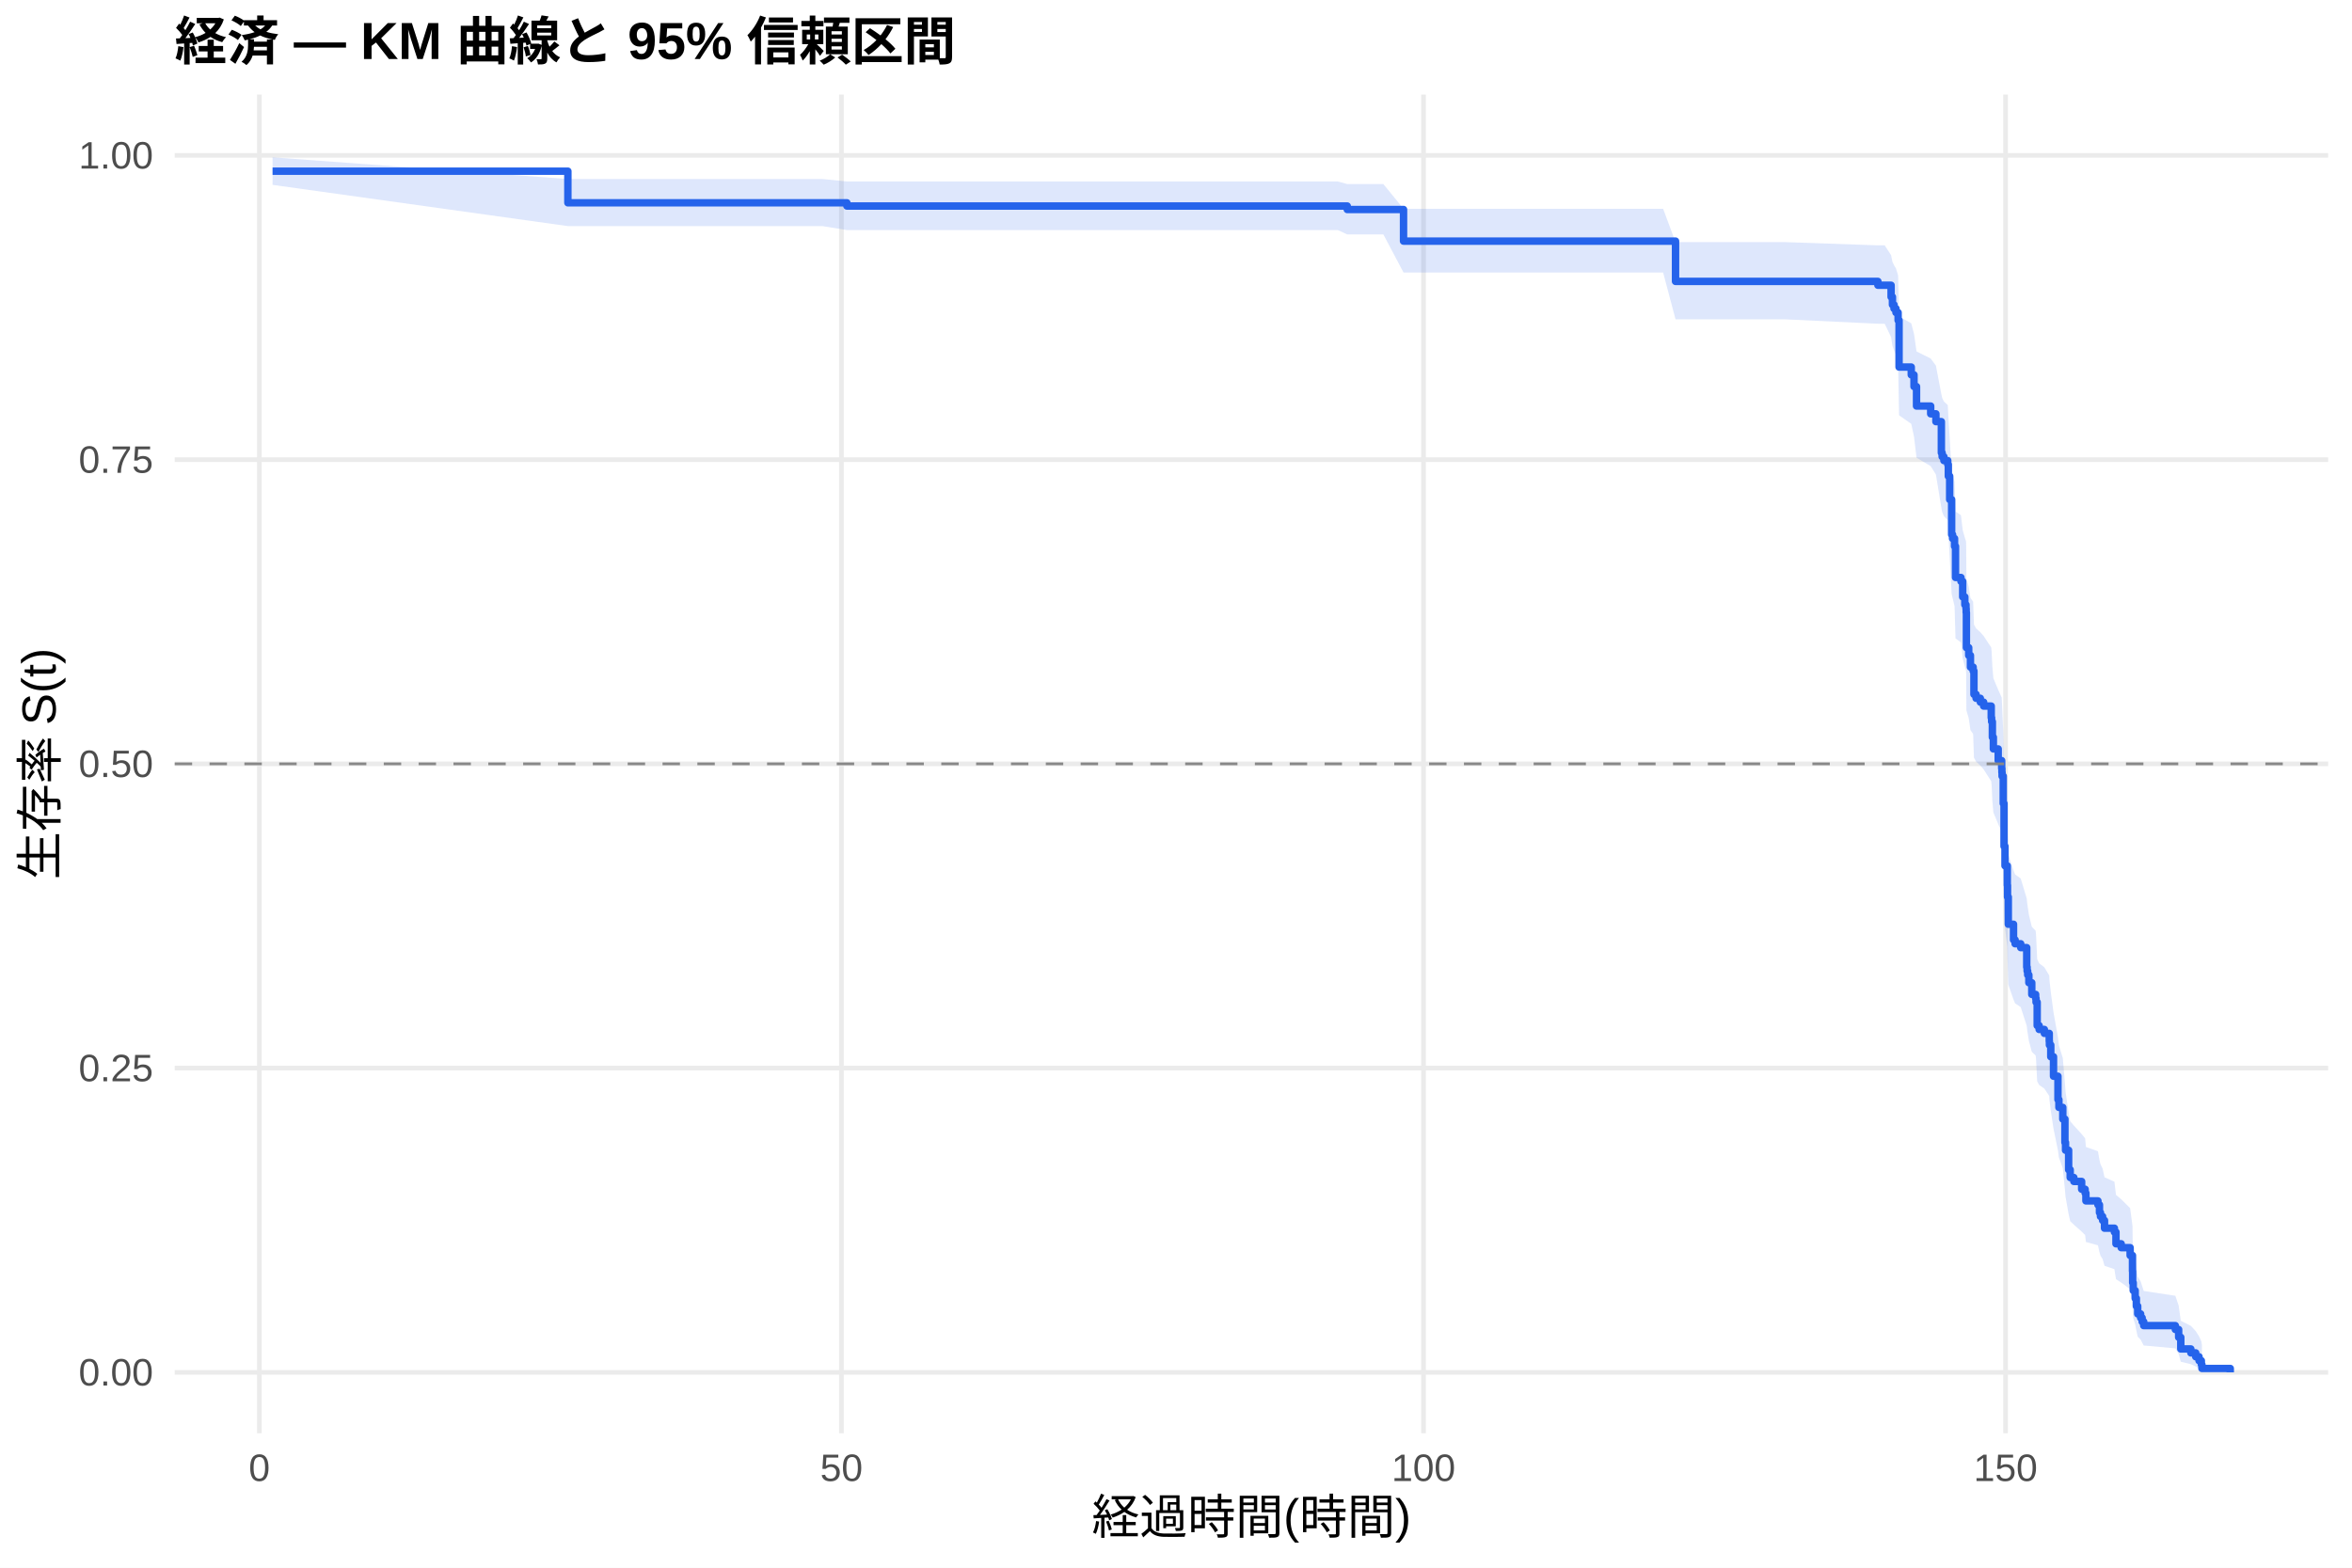
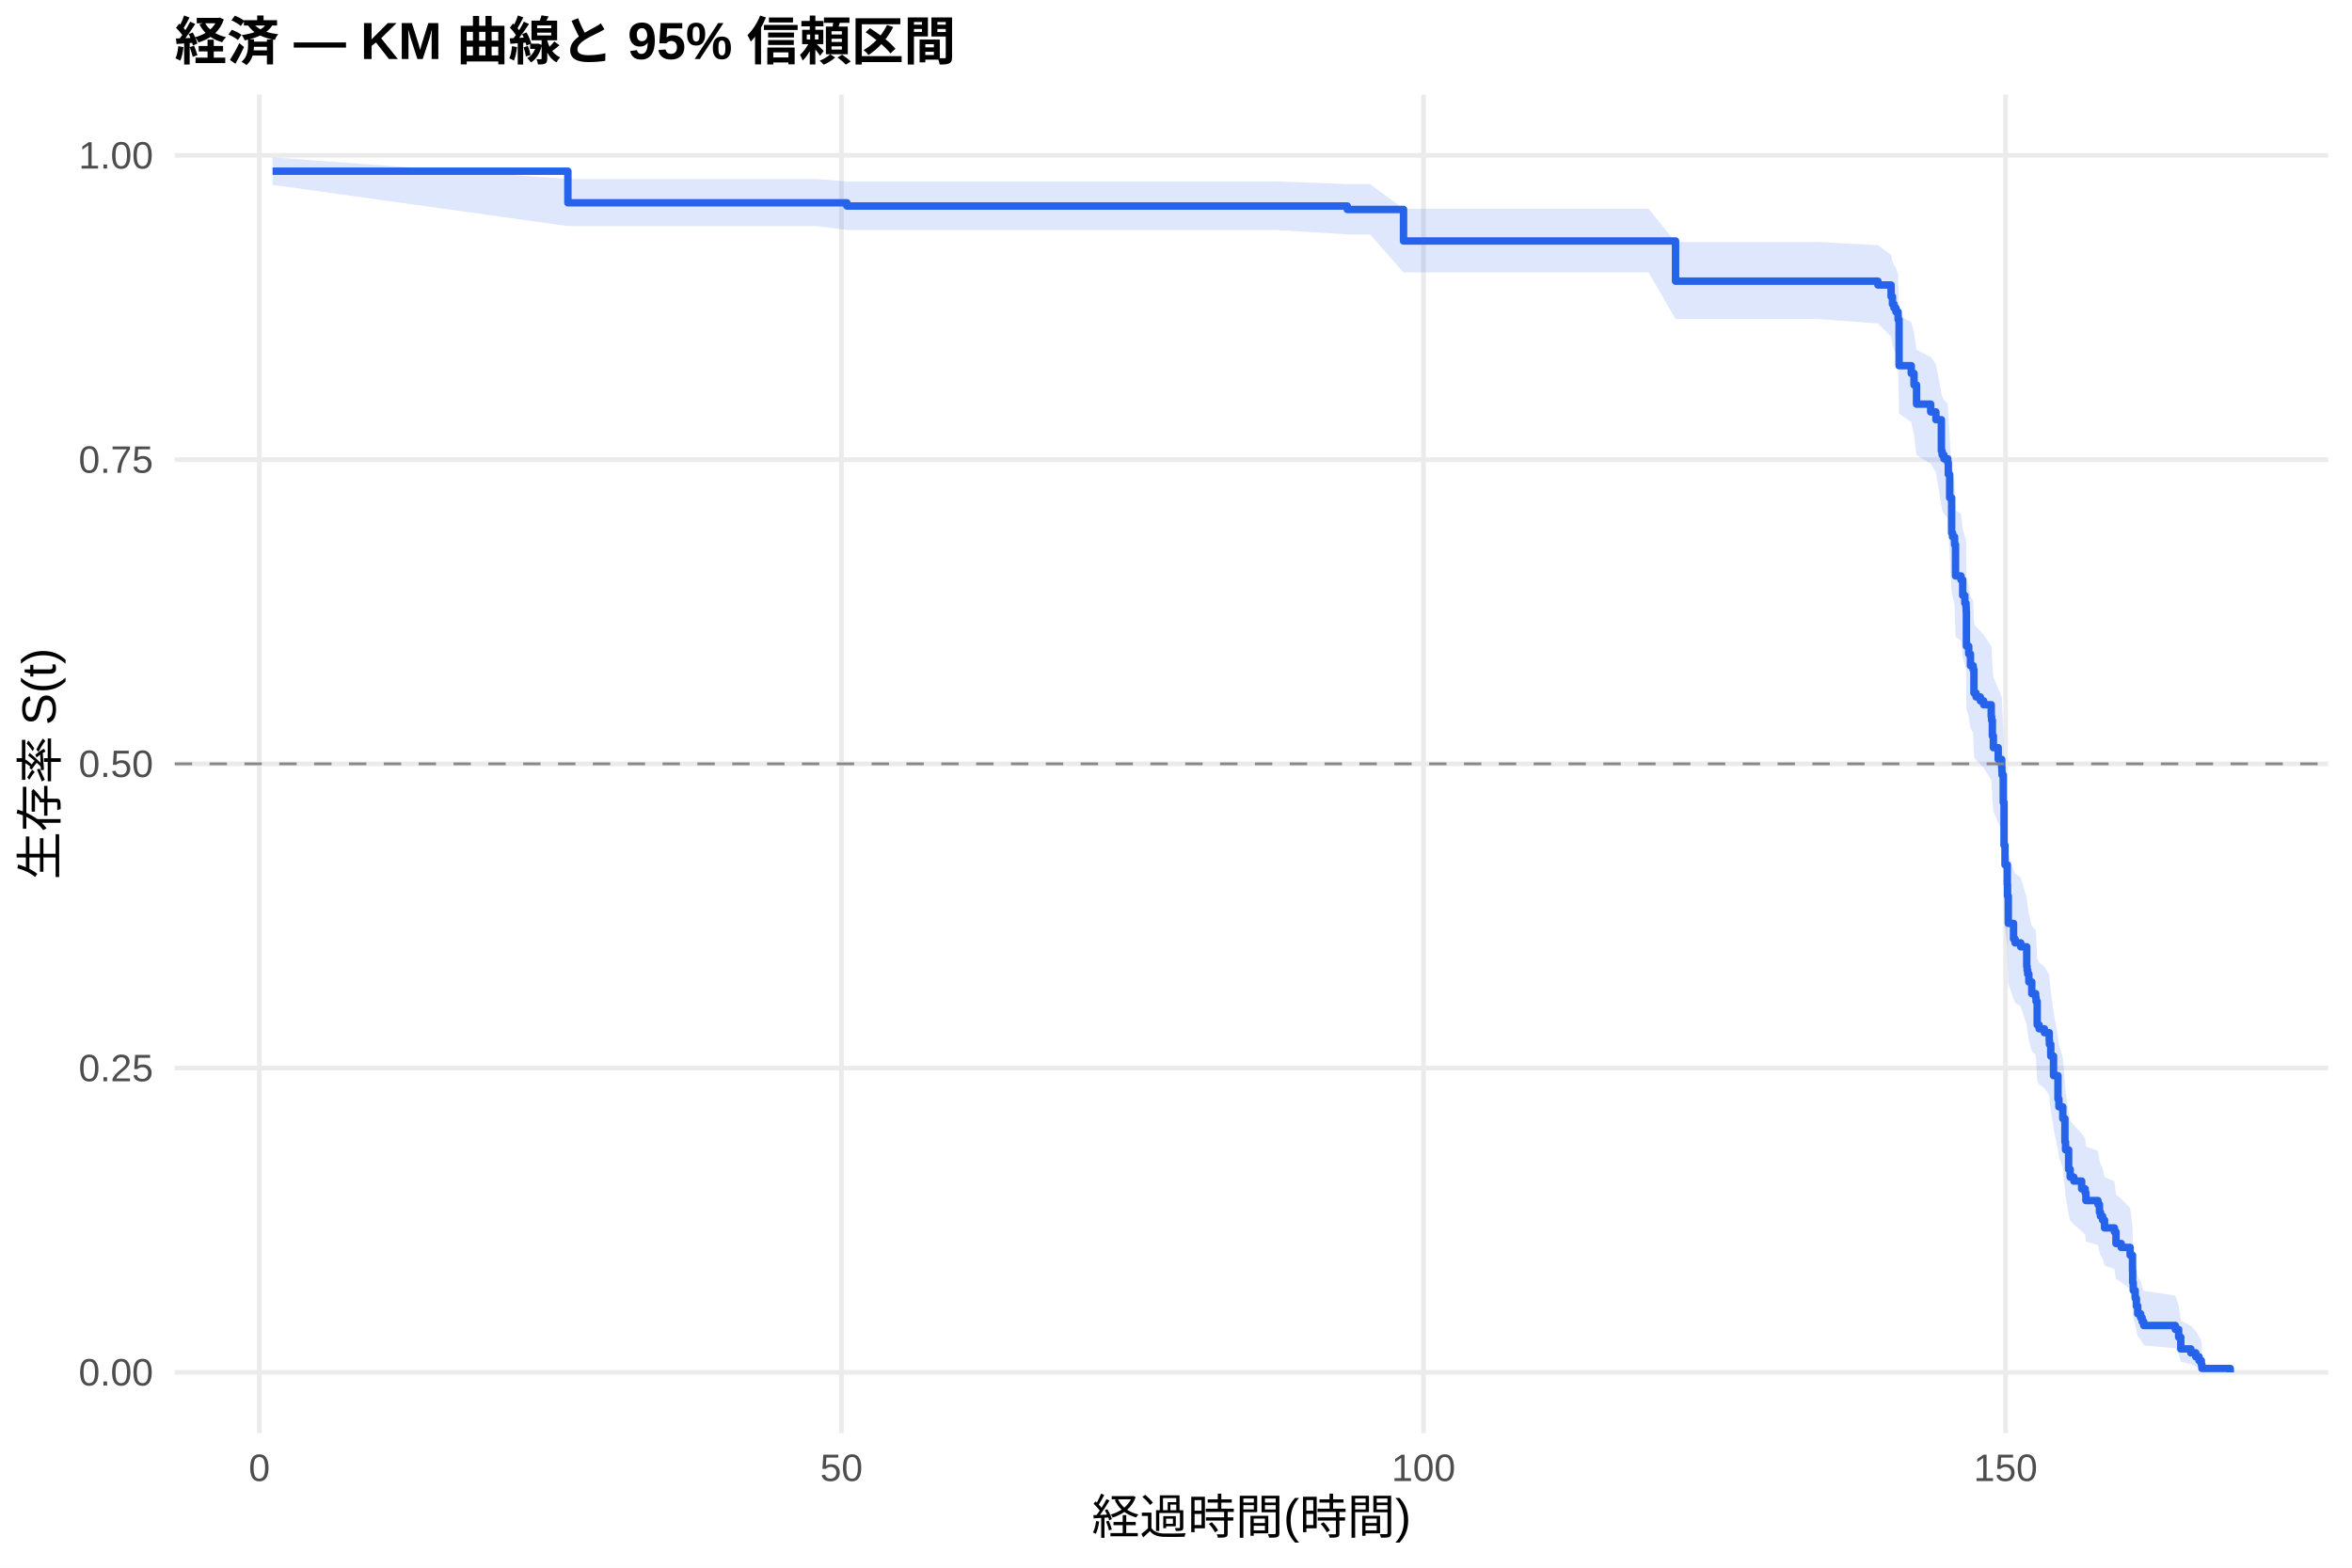
<svg xmlns="http://www.w3.org/2000/svg" width="540.00pt" height="360.00pt" viewBox="0 0 540.00 360.00">
  <g class="svglite">
    <defs>
      <style type="text/css">
    .svglite line, .svglite polyline, .svglite polygon, .svglite path, .svglite rect, .svglite circle {
      fill: none;
      stroke: #000000;
      stroke-linecap: round;
      stroke-linejoin: round;
      stroke-miterlimit: 10.00;
    }
    .svglite text {
      white-space: pre;
    }
    .svglite g.glyphgroup path {
      fill: inherit;
      stroke: none;
    }
  </style>
    </defs>
    <rect width="100%" height="100%" style="stroke: none; fill: #FFFFFF;" />
    <defs>
      <clipPath id="cpMC4wMHw1NDAuMDB8MC4wMHwzNjAuMDA=">
        <rect x="0.00" y="0.00" width="540.00" height="360.00" />
      </clipPath>
    </defs>
    <g clip-path="url(#cpMC4wMHw1NDAuMDB8MC4wMHwzNjAuMDA=)">
      <rect x="0" y="0.00" width="540.00" height="360.00" style="stroke-width: 1.07; stroke: none; fill: #FFFFFF;" />
    </g>
    <defs>
      <clipPath id="cpNDAuMTF8NTM0LjUyfDIxLjcxfDMyOS4xMg==">
        <rect x="40.11" y="21.71" width="494.41" height="307.41" />
      </clipPath>
    </defs>
    <g clip-path="url(#cpNDAuMTF8NTM0LjUyfDIxLjcxfDMyOS4xMg==)">
      <polyline points="40.11,315.14 534.52,315.14 " style="stroke-width: 1.07; stroke: #EBEBEB; stroke-linecap: butt;" />
      <polyline points="40.11,245.28 534.52,245.28 " style="stroke-width: 1.07; stroke: #EBEBEB; stroke-linecap: butt;" />
      <polyline points="40.11,175.41 534.52,175.41 " style="stroke-width: 1.07; stroke: #EBEBEB; stroke-linecap: butt;" />
      <polyline points="40.11,105.55 534.52,105.55 " style="stroke-width: 1.07; stroke: #EBEBEB; stroke-linecap: butt;" />
      <polyline points="40.11,35.68 534.52,35.68 " style="stroke-width: 1.07; stroke: #EBEBEB; stroke-linecap: butt;" />
      <polyline points="59.55,329.12 59.55,21.71 " style="stroke-width: 1.07; stroke: #EBEBEB; stroke-linecap: butt;" />
      <polyline points="193.19,329.12 193.19,21.71 " style="stroke-width: 1.07; stroke: #EBEBEB; stroke-linecap: butt;" />
      <polyline points="326.83,329.12 326.83,21.71 " style="stroke-width: 1.07; stroke: #EBEBEB; stroke-linecap: butt;" />
      <polyline points="460.46,329.12 460.46,21.71 " style="stroke-width: 1.07; stroke: #EBEBEB; stroke-linecap: butt;" />
-       <polygon points="62.58,36.13 130.38,41.11 144.72,41.11 173.14,41.11 180.09,41.11 188.82,41.11 194.44,41.67 199.34,41.67 212.08,41.67 225.66,41.67 239.16,41.67 247.89,41.67 271.10,41.67 285.80,41.67 307.14,41.67 309.32,42.27 317.61,42.27 322.24,47.95 330.17,47.95 345.76,47.95 362.51,47.95 371.11,47.95 381.84,47.95 384.69,55.60 394.22,55.60 409.86,55.60 431.15,56.34 432.71,56.34 434.18,58.60 434.49,60.13 434.85,60.90 435.30,61.66 435.79,63.21 436.01,72.65 438.81,74.25 439.44,76.66 440.02,80.70 443.27,82.33 444.47,83.96 445.72,90.54 445.90,91.36 446.30,92.19 447.19,93.02 447.32,95.51 447.63,100.52 448.08,108.10 448.30,108.95 448.75,110.64 448.97,117.45 450.22,118.31 450.62,121.74 451.11,123.46 451.38,124.32 451.42,125.18 451.47,132.96 452.00,134.69 452.40,137.30 453.02,138.18 453.20,143.42 453.69,144.30 454.67,145.17 455.43,146.05 457.17,148.69 457.26,149.57 457.43,153.09 457.66,155.74 458.77,158.40 459.57,160.18 459.62,161.07 459.66,161.95 459.93,168.20 460.11,178.07 460.33,182.58 460.86,187.11 460.91,189.84 461.09,196.23 462.29,199.89 462.65,200.81 463.94,201.73 465.32,206.33 465.41,207.25 465.54,208.18 465.81,210.03 466.48,212.81 467.37,213.74 467.46,214.67 467.72,220.26 468.17,221.20 469.37,222.13 470.49,224.01 470.53,224.94 470.84,227.77 471.47,232.49 472.49,238.19 472.71,240.09 473.60,242.96 474.09,248.74 474.23,250.67 474.94,255.53 475.30,257.48 476.14,258.46 477.93,260.43 478.73,261.41 478.91,263.39 481.67,264.37 482.02,266.36 482.25,267.35 482.74,268.35 483.18,270.35 485.45,271.36 485.81,274.38 487.01,275.40 489.06,277.43 489.60,281.54 489.64,284.65 489.77,286.75 490.22,288.86 490.49,291.00 490.80,293.16 491.47,294.24 491.82,295.34 492.18,296.45 499.44,297.56 500.20,299.81 500.69,303.29 503.00,304.47 504.12,305.67 504.88,306.87 505.41,308.02 505.54,308.81 505.54,315.02 505.41,314.69 504.88,314.27 504.12,313.79 503.00,313.27 500.69,312.71 500.20,310.91 499.44,309.63 492.18,308.98 491.82,308.31 491.47,307.63 490.80,306.95 490.49,305.56 490.22,304.14 489.77,302.71 489.64,301.25 489.60,299.04 489.06,296.04 487.01,294.52 485.81,293.75 485.45,291.45 483.18,290.67 482.74,289.12 482.25,288.34 482.02,287.55 481.67,285.98 478.91,285.20 478.73,283.61 477.93,282.82 476.14,281.23 475.30,280.43 474.94,278.83 474.23,274.80 474.09,273.17 473.60,268.28 472.71,265.81 472.49,264.17 471.47,259.20 470.84,255.03 470.53,252.51 470.49,251.67 469.37,249.99 468.17,249.15 467.72,248.31 467.46,243.23 467.37,242.38 466.48,241.53 465.81,238.98 465.54,237.27 465.41,236.42 465.32,235.56 463.94,231.27 462.65,230.41 462.29,229.55 461.09,226.11 460.91,220.04 460.86,217.43 460.33,213.07 460.11,208.70 459.93,199.01 459.66,192.80 459.62,191.91 459.57,191.02 458.77,189.24 457.66,186.56 457.43,183.88 457.26,180.29 457.17,179.39 455.43,176.69 454.67,175.79 453.69,174.89 453.20,173.99 453.02,168.56 452.40,167.66 452.00,164.93 451.47,163.11 451.42,154.89 451.38,153.97 451.11,153.05 450.62,151.21 450.22,147.53 448.97,146.60 448.75,139.19 448.30,137.33 448.08,136.39 447.63,127.97 447.32,122.31 447.19,119.47 446.30,118.52 445.90,117.57 445.72,116.61 444.47,108.96 443.27,107.04 440.02,105.11 439.44,100.26 438.81,97.33 436.01,95.37 435.79,83.48 435.30,81.46 434.85,80.45 434.49,79.44 434.18,77.41 432.71,74.34 431.15,74.34 409.86,73.33 394.22,73.33 384.69,73.33 381.84,62.58 371.11,62.58 362.51,62.58 345.76,62.58 330.17,62.58 322.24,62.58 317.61,53.83 309.32,53.83 307.14,52.83 285.80,52.83 271.10,52.83 247.89,52.83 239.16,52.83 225.66,52.83 212.08,52.83 199.34,52.83 194.44,52.83 188.82,51.92 180.09,51.92 173.14,51.92 144.72,51.92 130.38,51.92 62.58,42.45 " style="stroke-width: 0.00; stroke: none; stroke-linecap: butt; fill: #2563EB; fill-opacity: 0.15;" />
-       <polyline points="62.58,36.13 130.38,41.11 144.72,41.11 173.14,41.11 180.09,41.11 188.82,41.11 194.44,41.67 199.34,41.67 212.08,41.67 225.66,41.67 239.16,41.67 247.89,41.67 271.10,41.67 285.80,41.67 307.14,41.67 309.32,42.27 317.61,42.27 322.24,47.95 330.17,47.95 345.76,47.95 362.51,47.95 371.11,47.95 381.84,47.95 384.69,55.60 394.22,55.60 409.86,55.60 431.15,56.34 432.71,56.34 434.18,58.60 434.49,60.13 434.85,60.90 435.30,61.66 435.79,63.21 436.01,72.65 438.81,74.25 439.44,76.66 440.02,80.70 443.27,82.33 444.47,83.96 445.72,90.54 445.90,91.36 446.30,92.19 447.19,93.02 447.32,95.51 447.63,100.52 448.08,108.10 448.30,108.95 448.75,110.64 448.97,117.45 450.22,118.31 450.62,121.74 451.11,123.46 451.38,124.32 451.42,125.18 451.47,132.96 452.00,134.69 452.40,137.30 453.02,138.18 453.20,143.42 453.69,144.30 454.67,145.17 455.43,146.05 457.17,148.69 457.26,149.57 457.43,153.09 457.66,155.74 458.77,158.40 459.57,160.18 459.62,161.07 459.66,161.95 459.93,168.20 460.11,178.07 460.33,182.58 460.86,187.11 460.91,189.84 461.09,196.23 462.29,199.89 462.65,200.81 463.94,201.73 465.32,206.33 465.41,207.25 465.54,208.18 465.81,210.03 466.48,212.81 467.37,213.74 467.46,214.67 467.72,220.26 468.17,221.20 469.37,222.13 470.49,224.01 470.53,224.94 470.84,227.77 471.47,232.49 472.49,238.19 472.71,240.09 473.60,242.96 474.09,248.74 474.23,250.67 474.94,255.53 475.30,257.48 476.14,258.46 477.93,260.43 478.73,261.41 478.91,263.39 481.67,264.37 482.02,266.36 482.25,267.35 482.74,268.35 483.18,270.35 485.45,271.36 485.81,274.38 487.01,275.40 489.06,277.43 489.60,281.54 489.64,284.65 489.77,286.75 490.22,288.86 490.49,291.00 490.80,293.16 491.47,294.24 491.82,295.34 492.18,296.45 499.44,297.56 500.20,299.81 500.69,303.29 503.00,304.47 504.12,305.67 504.88,306.87 505.41,308.02 505.54,308.81 " style="stroke-width: 1.07; stroke: none; stroke-linecap: butt;" />
-       <polyline points="505.54,315.02 505.41,314.69 504.88,314.27 504.12,313.79 503.00,313.27 500.69,312.71 500.20,310.91 499.44,309.63 492.18,308.98 491.82,308.31 491.47,307.63 490.80,306.95 490.49,305.56 490.22,304.14 489.77,302.71 489.64,301.25 489.60,299.04 489.06,296.04 487.01,294.52 485.81,293.75 485.45,291.45 483.18,290.67 482.74,289.12 482.25,288.34 482.02,287.55 481.67,285.98 478.91,285.20 478.73,283.61 477.93,282.82 476.14,281.23 475.30,280.43 474.94,278.83 474.23,274.80 474.09,273.17 473.60,268.28 472.71,265.81 472.49,264.17 471.47,259.20 470.84,255.03 470.53,252.51 470.49,251.67 469.37,249.99 468.17,249.15 467.72,248.31 467.46,243.23 467.37,242.38 466.48,241.53 465.81,238.98 465.54,237.27 465.41,236.42 465.32,235.56 463.94,231.27 462.65,230.41 462.29,229.55 461.09,226.11 460.91,220.04 460.86,217.43 460.33,213.07 460.11,208.70 459.93,199.01 459.66,192.80 459.62,191.91 459.57,191.02 458.77,189.24 457.66,186.56 457.43,183.88 457.26,180.29 457.17,179.39 455.43,176.69 454.67,175.79 453.69,174.89 453.20,173.99 453.02,168.56 452.40,167.66 452.00,164.93 451.47,163.11 451.42,154.89 451.38,153.97 451.11,153.05 450.62,151.21 450.22,147.53 448.97,146.60 448.75,139.19 448.30,137.33 448.08,136.39 447.63,127.97 447.32,122.31 447.19,119.47 446.30,118.52 445.90,117.57 445.72,116.61 444.47,108.96 443.27,107.04 440.02,105.11 439.44,100.26 438.81,97.33 436.01,95.37 435.79,83.48 435.30,81.46 434.85,80.45 434.49,79.44 434.18,77.41 432.71,74.34 431.15,74.34 409.86,73.33 394.22,73.33 384.69,73.33 381.84,62.58 371.11,62.58 362.51,62.58 345.76,62.58 330.17,62.58 322.24,62.58 317.61,53.83 309.32,53.83 307.14,52.83 285.80,52.83 271.10,52.83 247.89,52.83 239.16,52.83 225.66,52.83 212.08,52.83 199.34,52.83 194.44,52.83 188.82,51.92 180.09,51.92 173.14,51.92 144.72,51.92 130.38,51.92 62.58,42.45 " style="stroke-width: 1.07; stroke: none; stroke-linecap: butt;" />
-       <polyline points="62.58,39.31 130.38,39.31 130.38,46.57 144.72,46.57 144.72,46.57 173.14,46.57 173.14,46.57 180.09,46.57 180.09,46.57 188.82,46.57 188.82,46.57 194.44,46.57 194.44,47.31 199.34,47.31 199.34,47.31 212.08,47.31 212.08,47.31 225.66,47.31 225.66,47.31 239.16,47.31 239.16,47.31 247.89,47.31 247.89,47.31 271.10,47.31 271.10,47.31 285.80,47.31 285.80,47.31 307.14,47.31 307.14,47.31 309.32,47.31 309.32,48.11 317.61,48.11 317.61,48.11 322.24,48.11 322.24,55.37 330.17,55.37 330.17,55.37 345.76,55.37 345.76,55.37 362.51,55.37 362.51,55.37 371.11,55.37 371.11,55.37 381.84,55.37 381.84,55.37 384.69,55.37 384.69,64.62 394.22,64.62 394.22,64.62 409.86,64.62 409.86,64.62 431.15,64.62 431.15,65.50 432.71,65.50 432.71,65.50 434.18,65.50 434.18,68.19 434.49,68.19 434.49,69.98 434.85,69.98 434.85,70.87 435.30,70.87 435.30,71.77 435.79,71.77 435.79,73.55 436.01,73.55 436.01,84.29 438.81,84.29 438.81,86.08 439.44,86.08 439.44,88.77 440.02,88.77 440.02,93.24 443.27,93.24 443.27,95.03 444.47,95.03 444.47,96.82 445.72,96.82 445.72,103.98 445.90,103.98 445.90,104.87 446.30,104.87 446.30,105.77 447.19,105.77 447.19,106.66 447.32,106.66 447.32,109.35 447.63,109.35 447.63,114.71 448.08,114.71 448.08,122.77 448.30,122.77 448.30,123.66 448.75,123.66 448.75,125.45 448.97,125.45 448.97,132.61 450.22,132.61 450.22,133.50 450.62,133.50 450.62,137.08 451.11,137.08 451.11,138.87 451.38,138.87 451.38,139.77 451.42,139.77 451.42,140.66 451.47,140.66 451.47,148.72 452.00,148.72 452.00,150.51 452.40,150.51 452.40,153.19 453.02,153.19 453.02,154.08 453.20,154.08 453.20,159.45 453.69,159.45 453.69,160.35 454.67,160.35 454.67,161.24 455.43,161.24 455.43,162.14 457.17,162.14 457.17,164.82 457.26,164.82 457.26,165.72 457.43,165.72 457.43,169.30 457.66,169.30 457.66,171.98 458.77,171.98 458.77,174.66 459.57,174.66 459.57,176.45 459.62,176.45 459.62,177.35 459.66,177.35 459.66,178.24 459.93,178.24 459.93,184.51 460.11,184.51 460.11,194.35 460.33,194.35 460.33,198.82 460.86,198.82 460.86,203.30 460.91,203.30 460.91,205.98 461.09,205.98 461.09,212.24 462.29,212.24 462.29,215.82 462.65,215.82 462.65,216.72 463.94,216.72 463.94,217.61 465.32,217.61 465.32,222.09 465.41,222.09 465.41,222.98 465.54,222.98 465.54,223.88 465.81,223.88 465.81,225.67 466.48,225.67 466.48,228.35 467.37,228.35 467.37,229.24 467.46,229.24 467.46,230.14 467.72,230.14 467.72,235.51 468.17,235.51 468.17,236.40 469.37,236.40 469.37,237.30 470.49,237.30 470.49,239.09 470.53,239.09 470.53,239.98 470.84,239.98 470.84,242.67 471.47,242.67 471.47,247.14 472.49,247.14 472.49,252.51 472.71,252.51 472.71,254.30 473.60,254.30 473.60,256.98 474.09,256.98 474.09,262.35 474.23,262.35 474.23,264.14 474.94,264.14 474.94,268.61 475.30,268.61 475.30,270.40 476.14,270.40 476.14,271.30 477.93,271.30 477.93,273.09 478.73,273.09 478.73,273.98 478.91,273.98 478.91,275.77 481.67,275.77 481.67,276.67 482.02,276.67 482.02,278.46 482.25,278.46 482.25,279.35 482.74,279.35 482.74,280.25 483.18,280.25 483.18,282.04 485.45,282.04 485.45,282.93 485.81,282.93 485.81,285.62 487.01,285.62 487.01,286.51 489.06,286.51 489.06,288.30 489.60,288.30 489.60,291.88 489.64,291.88 489.64,294.56 489.77,294.56 489.77,296.35 490.22,296.35 490.22,298.14 490.49,298.14 490.49,299.93 490.80,299.93 490.80,301.72 491.47,301.72 491.47,302.62 491.82,302.62 491.82,303.51 492.18,303.51 492.18,304.41 499.44,304.41 499.44,305.30 500.20,305.30 500.20,307.09 500.69,307.09 500.69,309.77 503.00,309.77 503.00,310.67 504.12,310.67 504.12,311.56 504.88,311.56 504.88,312.46 505.41,312.46 505.41,313.35 505.54,313.35 505.54,314.25 512.05,314.25 512.05,315.14 " style="stroke-width: 1.71; stroke: #2563EB; stroke-linecap: butt;" />
+       <polygon points="62.58,36.13 130.38,41.11 152.12,41.11 180.54,41.11 187.49,41.11 194.44,41.67 196.22,41.67 206.73,41.67 219.47,41.67 233.06,41.67 246.56,41.67 255.29,41.67 278.50,41.67 293.20,41.67 309.32,42.27 314.53,42.27 322.24,47.94 325.00,47.94 337.56,47.94 353.15,47.94 369.90,47.94 378.50,47.94 384.69,55.56 389.24,55.56 401.62,55.56 417.25,55.56 431.15,56.30 434.18,58.54 434.49,60.05 434.85,60.80 435.30,61.56 435.79,63.09 436.01,72.41 438.81,73.99 439.44,76.37 440.02,80.36 440.11,80.36 443.27,81.98 444.47,83.62 445.72,90.19 445.90,91.02 446.30,91.85 447.19,92.68 447.32,95.17 447.63,100.18 448.08,107.77 448.30,108.62 448.75,110.31 448.97,117.13 450.22,117.99 450.62,121.42 451.11,123.14 451.38,124.00 451.42,124.86 451.47,132.65 452.00,134.39 452.40,137.00 453.02,137.88 453.20,143.13 453.69,144.00 454.67,144.88 455.43,145.76 457.17,148.40 457.26,149.28 457.43,152.81 457.66,155.47 458.77,158.13 459.57,159.91 459.62,160.80 459.66,161.69 459.93,167.94 460.11,177.83 460.33,182.35 460.86,186.88 460.91,189.62 461.09,196.01 462.29,199.68 462.65,200.60 463.94,201.52 465.32,206.13 465.41,207.06 465.54,207.98 465.81,209.84 466.48,212.62 467.37,213.55 467.46,214.48 467.72,220.09 468.17,221.02 469.37,221.96 470.49,223.84 470.53,224.78 470.84,227.61 471.47,232.33 472.49,238.04 472.71,239.95 473.60,242.83 474.09,248.61 474.23,250.55 474.94,255.42 475.30,257.38 476.14,258.36 477.93,260.32 478.73,261.31 478.91,263.29 481.67,264.28 482.02,266.27 482.25,267.26 482.74,268.26 483.18,270.27 485.45,271.27 485.81,274.30 487.01,275.32 489.06,277.36 489.60,281.47 489.64,284.59 489.77,286.69 490.22,288.81 490.49,290.95 490.80,293.11 491.47,294.20 491.82,295.30 492.18,296.41 499.44,297.52 500.20,299.78 500.69,303.26 503.00,304.45 504.12,305.65 504.88,306.85 505.41,308.01 505.54,308.80 505.54,315.02 505.41,314.69 504.88,314.27 504.12,313.79 503.00,313.26 500.69,312.71 500.20,310.90 499.44,309.62 492.18,308.96 491.82,308.30 491.47,307.62 490.80,306.93 490.49,305.54 490.22,304.12 489.77,302.68 489.64,301.22 489.60,299.00 489.06,296.00 487.01,294.47 485.81,293.71 485.45,291.40 483.18,290.62 482.74,289.06 482.25,288.28 482.02,287.50 481.67,285.92 478.91,285.13 478.73,283.55 477.93,282.75 476.14,281.16 475.30,280.36 474.94,278.75 474.23,274.71 474.09,273.09 473.60,268.18 472.71,265.71 472.49,264.06 471.47,259.08 470.84,254.90 470.53,252.38 470.49,251.54 469.37,249.85 468.17,249.01 467.72,248.16 467.46,243.07 467.37,242.22 466.48,241.37 465.81,238.81 465.54,237.10 465.41,236.25 465.32,235.39 463.94,231.09 462.65,230.23 462.29,229.37 461.09,225.91 460.91,219.83 460.86,217.22 460.33,212.85 460.11,208.46 459.93,198.75 459.66,192.52 459.62,191.63 459.57,190.74 458.77,188.95 457.66,186.27 457.43,183.58 457.26,179.98 457.17,179.08 455.43,176.38 454.67,175.48 453.69,174.57 453.20,173.67 453.02,168.23 452.40,167.32 452.00,164.58 451.47,162.76 451.42,154.51 451.38,153.59 451.11,152.67 450.62,150.83 450.22,147.13 448.97,146.21 448.75,138.77 448.30,136.90 448.08,135.97 447.63,127.52 447.32,121.84 447.19,118.99 446.30,118.03 445.90,117.08 445.72,116.13 444.47,108.45 443.27,106.51 440.11,104.58 440.02,104.58 439.44,99.80 438.81,96.91 436.01,94.98 435.79,83.26 435.30,81.28 434.85,80.29 434.49,79.29 434.18,77.29 431.15,74.27 417.25,73.25 401.62,73.25 389.24,73.25 384.69,73.25 378.50,62.55 369.90,62.55 353.15,62.55 337.56,62.55 325.00,62.55 322.24,62.55 314.53,53.82 309.32,53.82 293.20,52.82 278.50,52.82 255.29,52.82 246.56,52.82 233.06,52.82 219.47,52.82 206.73,52.82 196.22,52.82 194.44,52.82 187.49,51.92 180.54,51.92 152.12,51.92 130.38,51.92 62.58,42.45 " style="stroke-width: 0.00; stroke: none; stroke-linecap: butt; fill: #2563EB; fill-opacity: 0.15;" />
+       <polyline points="62.58,36.13 130.38,41.11 152.12,41.11 180.54,41.11 187.49,41.11 194.44,41.67 196.22,41.67 206.73,41.67 219.47,41.67 233.06,41.67 246.56,41.67 255.29,41.67 278.50,41.67 293.20,41.67 309.32,42.27 314.53,42.27 322.24,47.94 325.00,47.94 337.56,47.94 353.15,47.94 369.90,47.94 378.50,47.94 384.69,55.56 389.24,55.56 401.62,55.56 417.25,55.56 431.15,56.30 434.18,58.54 434.49,60.05 434.85,60.80 435.30,61.56 435.79,63.09 436.01,72.41 438.81,73.99 439.44,76.37 440.02,80.36 440.11,80.36 443.27,81.98 444.47,83.62 445.72,90.19 445.90,91.02 446.30,91.85 447.19,92.68 447.32,95.17 447.63,100.18 448.08,107.77 448.30,108.62 448.75,110.31 448.97,117.13 450.22,117.99 450.62,121.42 451.11,123.14 451.38,124.00 451.42,124.86 451.47,132.65 452.00,134.39 452.40,137.00 453.02,137.88 453.20,143.13 453.69,144.00 454.67,144.88 455.43,145.76 457.17,148.40 457.26,149.28 457.43,152.81 457.66,155.47 458.77,158.13 459.57,159.91 459.62,160.80 459.66,161.69 459.93,167.94 460.11,177.83 460.33,182.35 460.86,186.88 460.91,189.62 461.09,196.01 462.29,199.68 462.65,200.60 463.94,201.52 465.32,206.13 465.41,207.06 465.54,207.98 465.81,209.84 466.48,212.62 467.37,213.55 467.46,214.48 467.72,220.09 468.17,221.02 469.37,221.96 470.49,223.84 470.53,224.78 470.84,227.61 471.47,232.33 472.49,238.04 472.71,239.95 473.60,242.83 474.09,248.61 474.23,250.55 474.94,255.42 475.30,257.38 476.14,258.36 477.93,260.32 478.73,261.31 478.91,263.29 481.67,264.28 482.02,266.27 482.25,267.26 482.74,268.26 483.18,270.27 485.45,271.27 485.81,274.30 487.01,275.32 489.06,277.36 489.60,281.47 489.64,284.59 489.77,286.69 490.22,288.81 490.49,290.95 490.80,293.11 491.47,294.20 491.82,295.30 492.18,296.41 499.44,297.52 500.20,299.78 500.69,303.26 503.00,304.45 504.12,305.65 504.88,306.85 505.41,308.01 505.54,308.80 " style="stroke-width: 1.07; stroke: none; stroke-linecap: butt;" />
+       <polyline points="505.54,315.02 505.41,314.69 504.88,314.27 504.12,313.79 503.00,313.26 500.69,312.71 500.20,310.90 499.44,309.62 492.18,308.96 491.82,308.30 491.47,307.62 490.80,306.93 490.49,305.54 490.22,304.12 489.77,302.68 489.64,301.22 489.60,299.00 489.06,296.00 487.01,294.47 485.81,293.71 485.45,291.40 483.18,290.62 482.74,289.06 482.25,288.28 482.02,287.50 481.67,285.92 478.91,285.13 478.73,283.55 477.93,282.75 476.14,281.16 475.30,280.36 474.94,278.75 474.23,274.71 474.09,273.09 473.60,268.18 472.71,265.71 472.49,264.06 471.47,259.08 470.84,254.90 470.53,252.38 470.49,251.54 469.37,249.85 468.17,249.01 467.72,248.16 467.46,243.07 467.37,242.22 466.48,241.37 465.81,238.81 465.54,237.10 465.41,236.25 465.32,235.39 463.94,231.09 462.65,230.23 462.29,229.37 461.09,225.91 460.91,219.83 460.86,217.22 460.33,212.85 460.11,208.46 459.93,198.75 459.66,192.52 459.62,191.63 459.57,190.74 458.77,188.95 457.66,186.27 457.43,183.58 457.26,179.98 457.17,179.08 455.43,176.38 454.67,175.48 453.69,174.57 453.20,173.67 453.02,168.23 452.40,167.32 452.00,164.58 451.47,162.76 451.42,154.51 451.38,153.59 451.11,152.67 450.62,150.83 450.22,147.13 448.97,146.21 448.75,138.77 448.30,136.90 448.08,135.97 447.63,127.52 447.32,121.84 447.19,118.99 446.30,118.03 445.90,117.08 445.72,116.13 444.47,108.45 443.27,106.51 440.11,104.58 440.02,104.58 439.44,99.80 438.81,96.91 436.01,94.98 435.79,83.26 435.30,81.28 434.85,80.29 434.49,79.29 434.18,77.29 431.15,74.27 417.25,73.25 401.62,73.25 389.24,73.25 384.69,73.25 378.50,62.55 369.90,62.55 353.15,62.55 337.56,62.55 325.00,62.55 322.24,62.55 314.53,53.82 309.32,53.82 293.20,52.82 278.50,52.82 255.29,52.82 246.56,52.82 233.06,52.82 219.47,52.82 206.73,52.82 196.22,52.82 194.44,52.82 187.49,51.92 180.54,51.92 152.12,51.92 130.38,51.92 62.58,42.45 " style="stroke-width: 1.07; stroke: none; stroke-linecap: butt;" />
+       <polyline points="62.58,39.31 130.38,39.31 130.38,46.57 152.12,46.57 152.12,46.57 180.54,46.57 180.54,46.57 187.49,46.57 187.49,46.57 194.44,46.57 194.44,47.31 196.22,47.31 196.22,47.31 206.73,47.31 206.73,47.31 219.47,47.31 219.47,47.31 233.06,47.31 233.06,47.31 246.56,47.31 246.56,47.31 255.29,47.31 255.29,47.31 278.50,47.31 278.50,47.31 293.20,47.31 293.20,47.31 309.32,47.31 309.32,48.10 314.53,48.10 314.53,48.10 322.24,48.10 322.24,55.34 325.00,55.34 325.00,55.34 337.56,55.34 337.56,55.34 353.15,55.34 353.15,55.34 369.90,55.34 369.90,55.34 378.50,55.34 378.50,55.34 384.69,55.34 384.69,64.56 389.24,64.56 389.24,64.56 401.62,64.56 401.62,64.56 417.25,64.56 417.25,64.56 431.15,64.56 431.15,65.44 434.18,65.44 434.18,68.09 434.49,68.09 434.49,69.86 434.85,69.86 434.85,70.74 435.30,70.74 435.30,71.62 435.79,71.62 435.79,73.39 436.01,73.39 436.01,83.97 438.81,83.97 438.81,85.74 439.44,85.74 439.44,88.39 440.02,88.39 440.02,92.80 440.11,92.80 440.11,92.80 443.27,92.80 443.27,94.59 444.47,94.59 444.47,96.38 445.72,96.38 445.72,103.56 445.90,103.56 445.90,104.45 446.30,104.45 446.30,105.35 447.19,105.35 447.19,106.25 447.32,106.25 447.32,108.93 447.63,108.93 447.63,114.31 448.08,114.31 448.08,122.38 448.30,122.38 448.30,123.28 448.75,123.28 448.75,125.07 448.97,125.07 448.97,132.25 450.22,132.25 450.22,133.14 450.62,133.14 450.62,136.73 451.11,136.73 451.11,138.52 451.38,138.52 451.38,139.42 451.42,139.42 451.42,140.31 451.47,140.31 451.47,148.38 452.00,148.38 452.00,150.18 452.40,150.18 452.40,152.87 453.02,152.87 453.02,153.76 453.20,153.76 453.20,159.14 453.69,159.14 453.69,160.04 454.67,160.04 454.67,160.94 455.43,160.94 455.43,161.83 457.17,161.83 457.17,164.52 457.26,164.52 457.26,165.42 457.43,165.42 457.43,169.00 457.66,169.00 457.66,171.69 458.77,171.69 458.77,174.38 459.57,174.38 459.57,176.18 459.62,176.18 459.62,177.07 459.66,177.07 459.66,177.97 459.93,177.97 459.93,184.25 460.11,184.25 460.11,194.11 460.33,194.11 460.33,198.59 460.86,198.59 460.86,203.07 460.91,203.07 460.91,205.76 461.09,205.76 461.09,212.04 462.29,212.04 462.29,215.63 462.65,215.63 462.65,216.52 463.94,216.52 463.94,217.42 465.32,217.42 465.32,221.90 465.41,221.90 465.41,222.80 465.54,222.80 465.54,223.69 465.81,223.69 465.81,225.49 466.48,225.49 466.48,228.18 467.37,228.18 467.37,229.07 467.46,229.07 467.46,229.97 467.72,229.97 467.72,235.35 468.17,235.35 468.17,236.25 469.37,236.25 469.37,237.14 470.49,237.14 470.49,238.94 470.53,238.94 470.53,239.83 470.84,239.83 470.84,242.52 471.47,242.52 471.47,247.00 472.49,247.00 472.49,252.38 472.71,252.38 472.71,254.18 473.60,254.18 473.60,256.87 474.09,256.87 474.09,262.25 474.23,262.25 474.23,264.04 474.94,264.04 474.94,268.52 475.30,268.52 475.30,270.31 476.14,270.31 476.14,271.21 477.93,271.21 477.93,273.00 478.73,273.00 478.73,273.90 478.91,273.90 478.91,275.69 481.67,275.69 481.67,276.59 482.02,276.59 482.02,278.38 482.25,278.38 482.25,279.28 482.74,279.28 482.74,280.18 483.18,280.18 483.18,281.97 485.45,281.97 485.45,282.87 485.81,282.87 485.81,285.56 487.01,285.56 487.01,286.45 489.06,286.45 489.06,288.25 489.60,288.25 489.60,291.83 489.64,291.83 489.64,294.52 489.77,294.52 489.77,296.32 490.22,296.32 490.22,298.11 490.49,298.11 490.49,299.90 490.80,299.90 490.80,301.69 491.47,301.69 491.47,302.59 491.82,302.59 491.82,303.49 492.18,303.49 492.18,304.38 499.44,304.38 499.44,305.28 500.20,305.28 500.20,307.07 500.69,307.07 500.69,309.76 503.00,309.76 503.00,310.66 504.12,310.66 504.12,311.56 504.88,311.56 504.88,312.45 505.41,312.45 505.41,313.35 505.54,313.35 505.54,314.25 512.05,314.25 512.05,315.14 " style="stroke-width: 1.71; stroke: #2563EB; stroke-linecap: butt;" />
      <line x1="40.11" y1="175.41" x2="534.52" y2="175.41" style="stroke-width: 0.64; stroke: #888888; stroke-dasharray: 4.00,4.00; stroke-linecap: butt;" />
    </g>
    <g clip-path="url(#cpMC4wMHw1NDAuMDB8MC4wMHwzNjAuMDA=)">
      <text x="35.18" y="318.17" text-anchor="end" style="font-size: 8.80px;fill: #4D4D4D; font-family: &quot;Liberation Sans&quot;;" textLength="17.11px" lengthAdjust="spacingAndGlyphs">0.00</text>
      <text x="35.18" y="248.30" text-anchor="end" style="font-size: 8.80px;fill: #4D4D4D; font-family: &quot;Liberation Sans&quot;;" textLength="17.11px" lengthAdjust="spacingAndGlyphs">0.25</text>
      <text x="35.18" y="178.44" text-anchor="end" style="font-size: 8.80px;fill: #4D4D4D; font-family: &quot;Liberation Sans&quot;;" textLength="17.11px" lengthAdjust="spacingAndGlyphs">0.50</text>
      <text x="35.18" y="108.57" text-anchor="end" style="font-size: 8.80px;fill: #4D4D4D; font-family: &quot;Liberation Sans&quot;;" textLength="17.11px" lengthAdjust="spacingAndGlyphs">0.75</text>
      <text x="35.18" y="38.71" text-anchor="end" style="font-size: 8.80px;fill: #4D4D4D; font-family: &quot;Liberation Sans&quot;;" textLength="17.11px" lengthAdjust="spacingAndGlyphs">1.00</text>
      <text x="59.55" y="340.10" text-anchor="middle" style="font-size: 8.80px;fill: #4D4D4D; font-family: &quot;Liberation Sans&quot;;" textLength="4.89px" lengthAdjust="spacingAndGlyphs">0</text>
      <text x="193.19" y="340.10" text-anchor="middle" style="font-size: 8.80px;fill: #4D4D4D; font-family: &quot;Liberation Sans&quot;;" textLength="9.78px" lengthAdjust="spacingAndGlyphs">50</text>
      <text x="326.83" y="340.10" text-anchor="middle" style="font-size: 8.80px;fill: #4D4D4D; font-family: &quot;Liberation Sans&quot;;" textLength="14.67px" lengthAdjust="spacingAndGlyphs">100</text>
      <text x="460.46" y="340.10" text-anchor="middle" style="font-size: 8.80px;fill: #4D4D4D; font-family: &quot;Liberation Sans&quot;;" textLength="14.67px" lengthAdjust="spacingAndGlyphs">150</text>
      <text x="287.32" y="352.24" text-anchor="middle" style="font-size: 11.00px; font-family: &quot;Liberation Sans&quot;;" textLength="73.31px" lengthAdjust="spacingAndGlyphs">経過時間(時間)</text>
      <text transform="translate(13.05,175.41) rotate(-90)" text-anchor="middle" style="font-size: 11.00px; font-family: &quot;Liberation Sans&quot;;" textLength="53.78px" lengthAdjust="spacingAndGlyphs">生存率 S(t)</text>
      <text x="40.11" y="13.74" style="font-size: 12.00px; font-weight: bold; font-family: &quot;Liberation Sans&quot;;" textLength="179.33px" lengthAdjust="spacingAndGlyphs">経済 — KM 曲線と 95% 信頼区間</text>
    </g>
  </g>
</svg>
